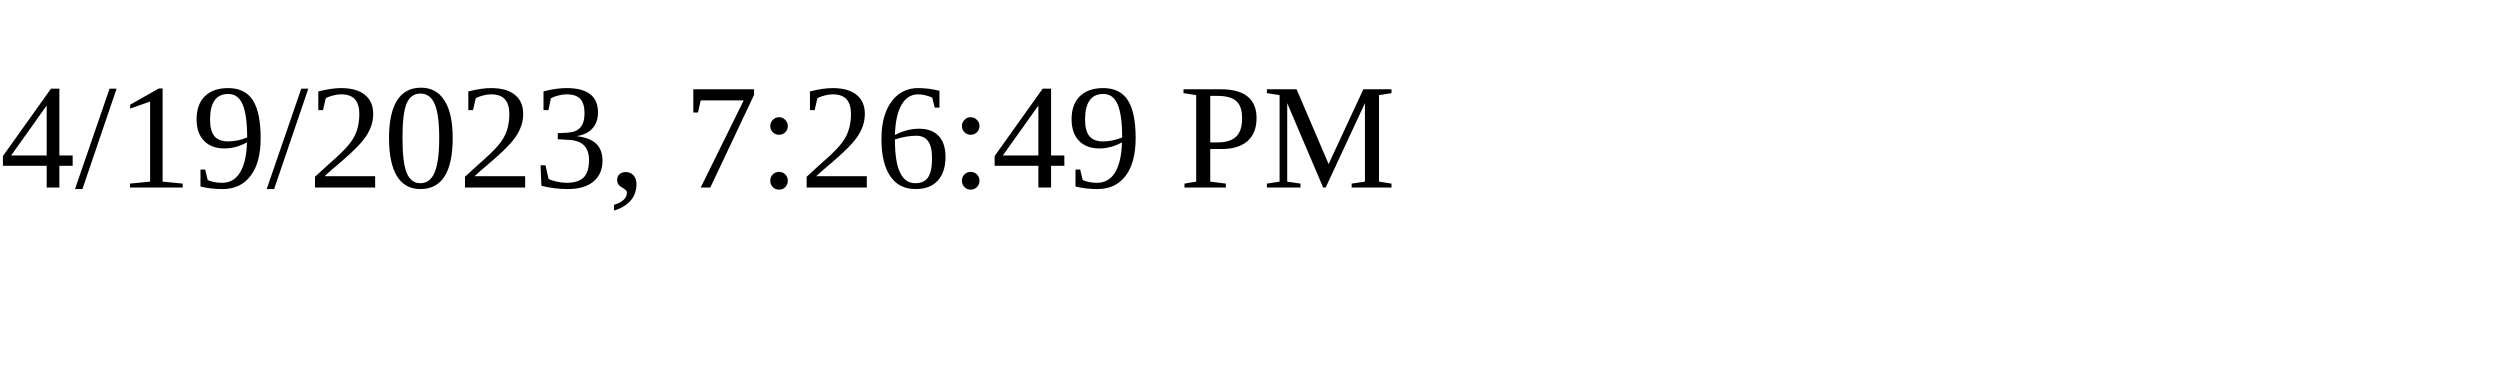
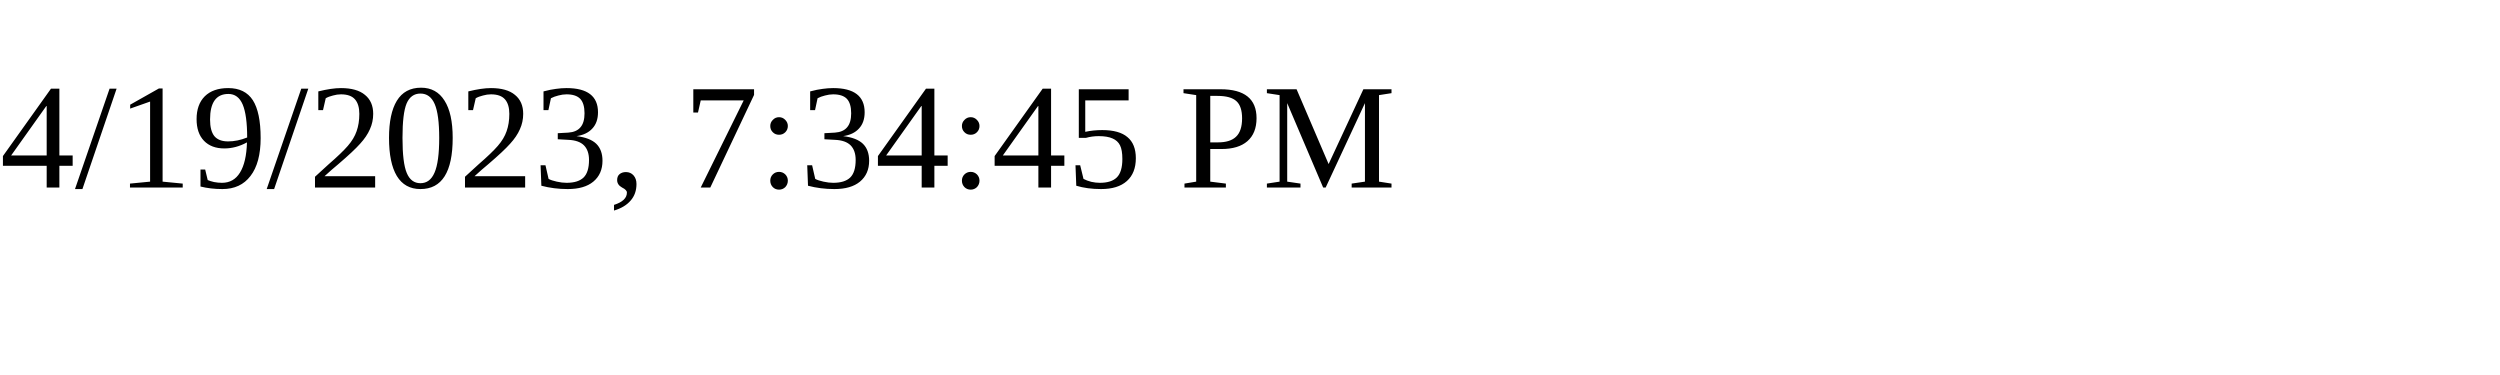
<svg xmlns="http://www.w3.org/2000/svg" height="30" width="200">
-   <text x="0" y="15">4/19/2023, 7:26:49 PM</text>
+   <text x="0" y="15">4/19/2023, 7:34:45 PM</text>
</svg>
